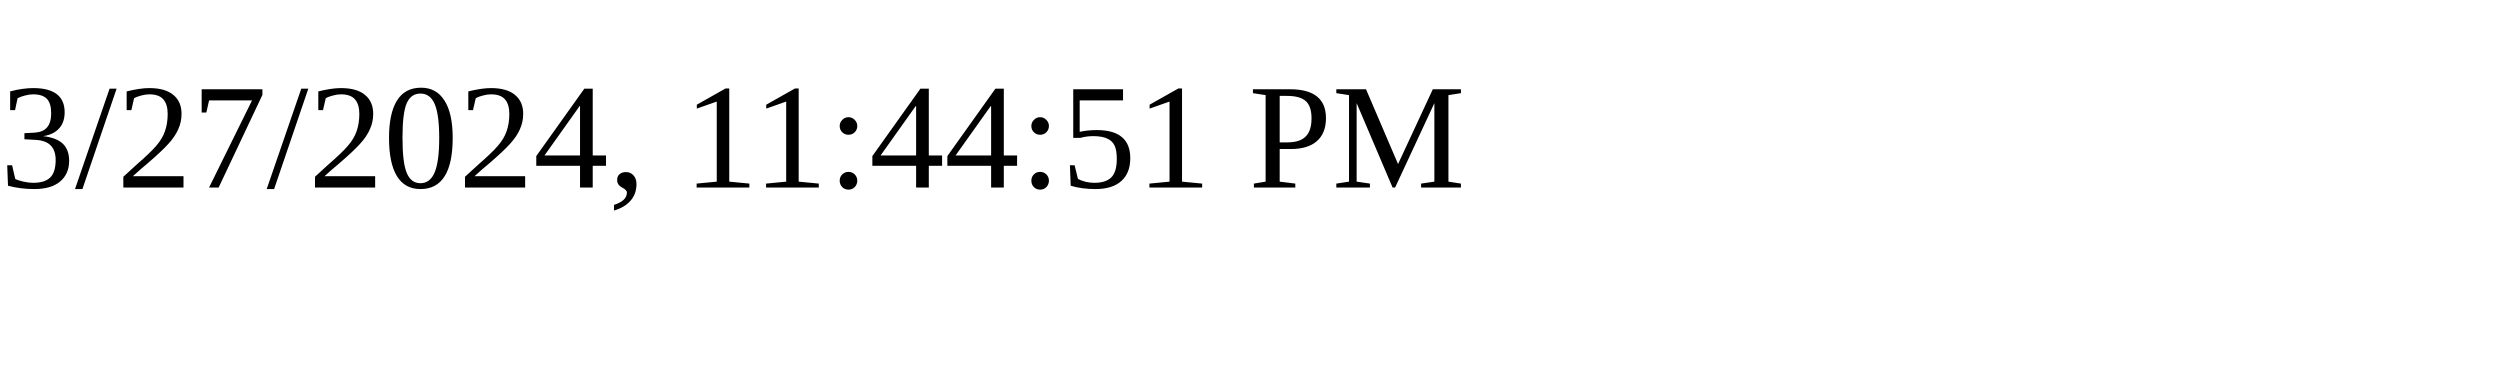
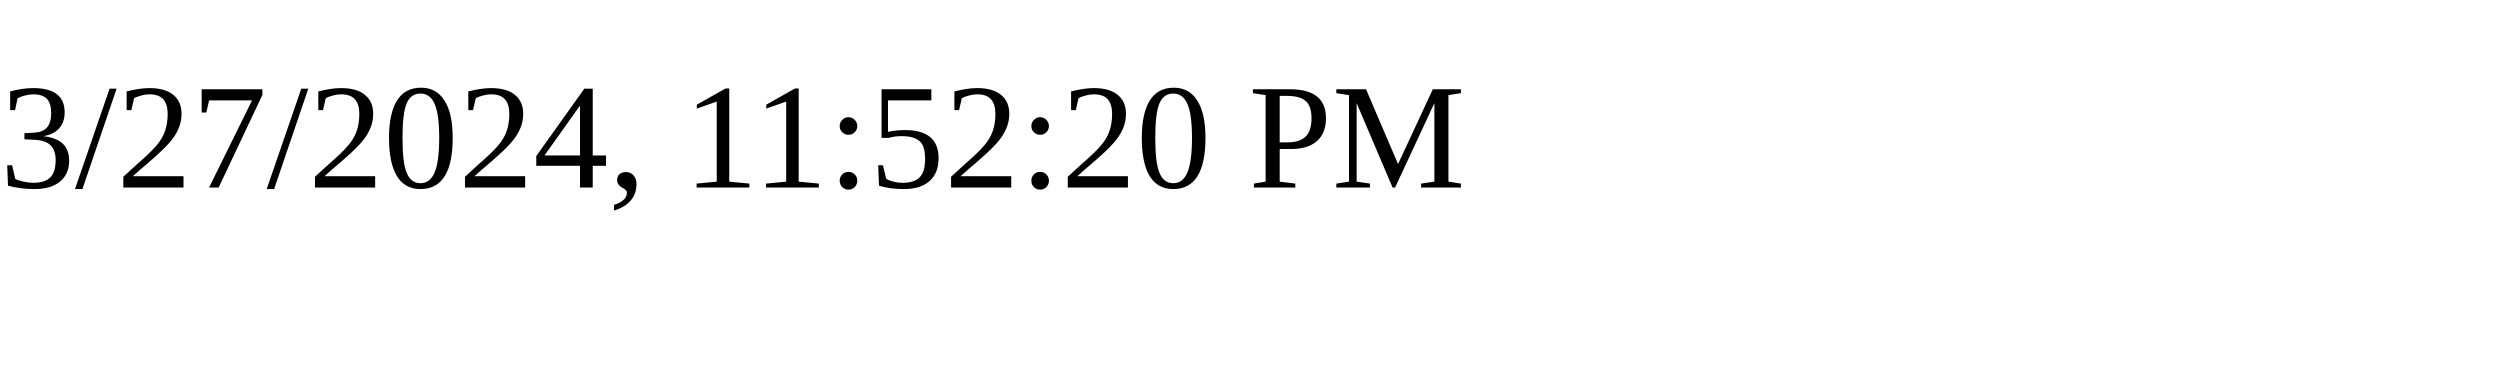
<svg xmlns="http://www.w3.org/2000/svg" height="30" width="200">
-   <text x="0" y="15">3/27/2024, 11:44:51 PM</text>
+   <text x="0" y="15">3/27/2024, 11:52:20 PM</text>
</svg>
